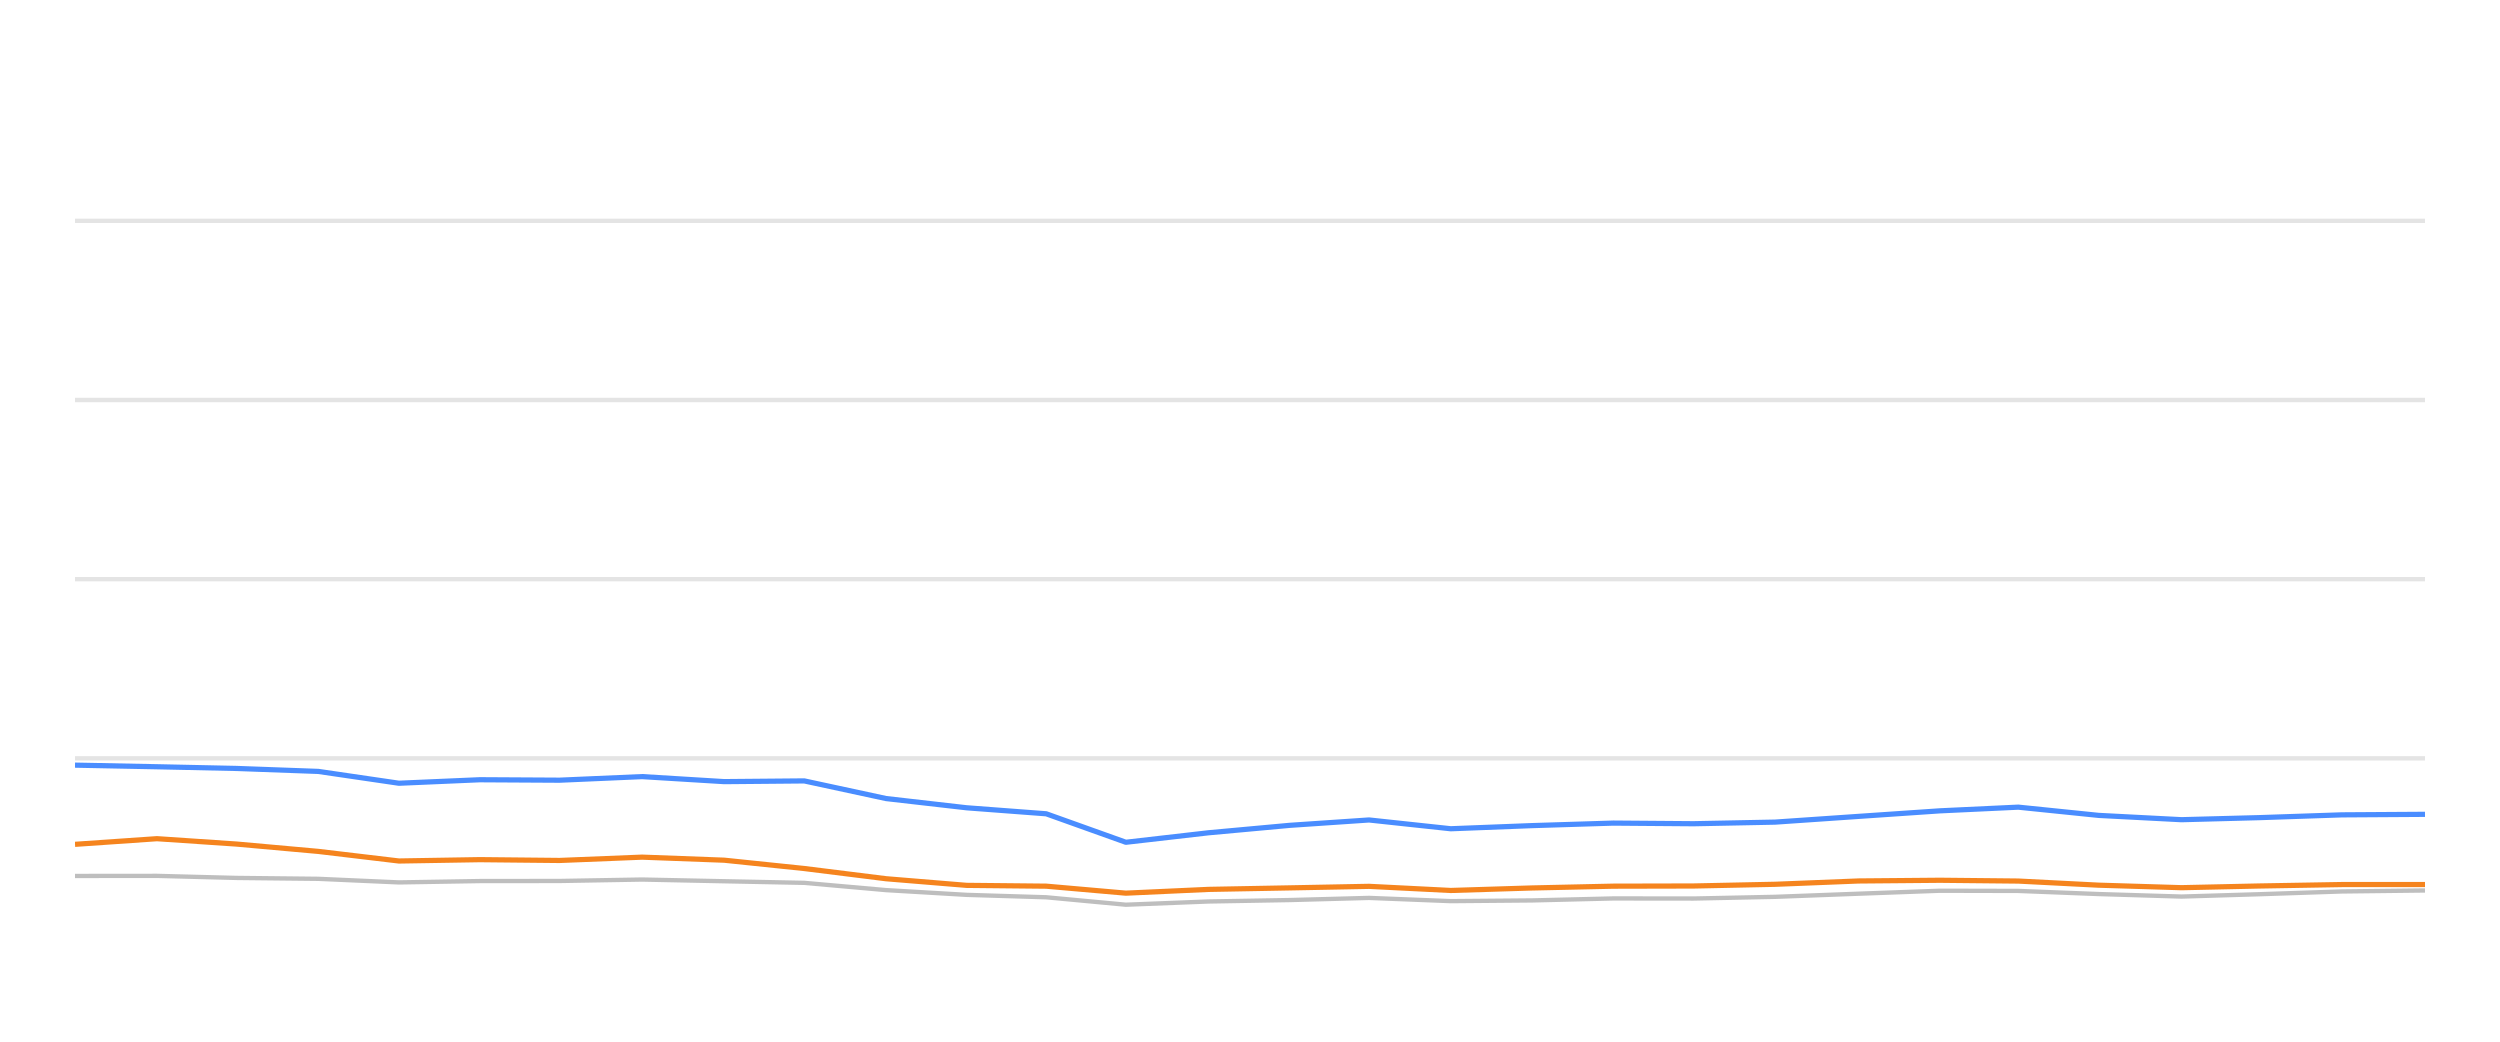
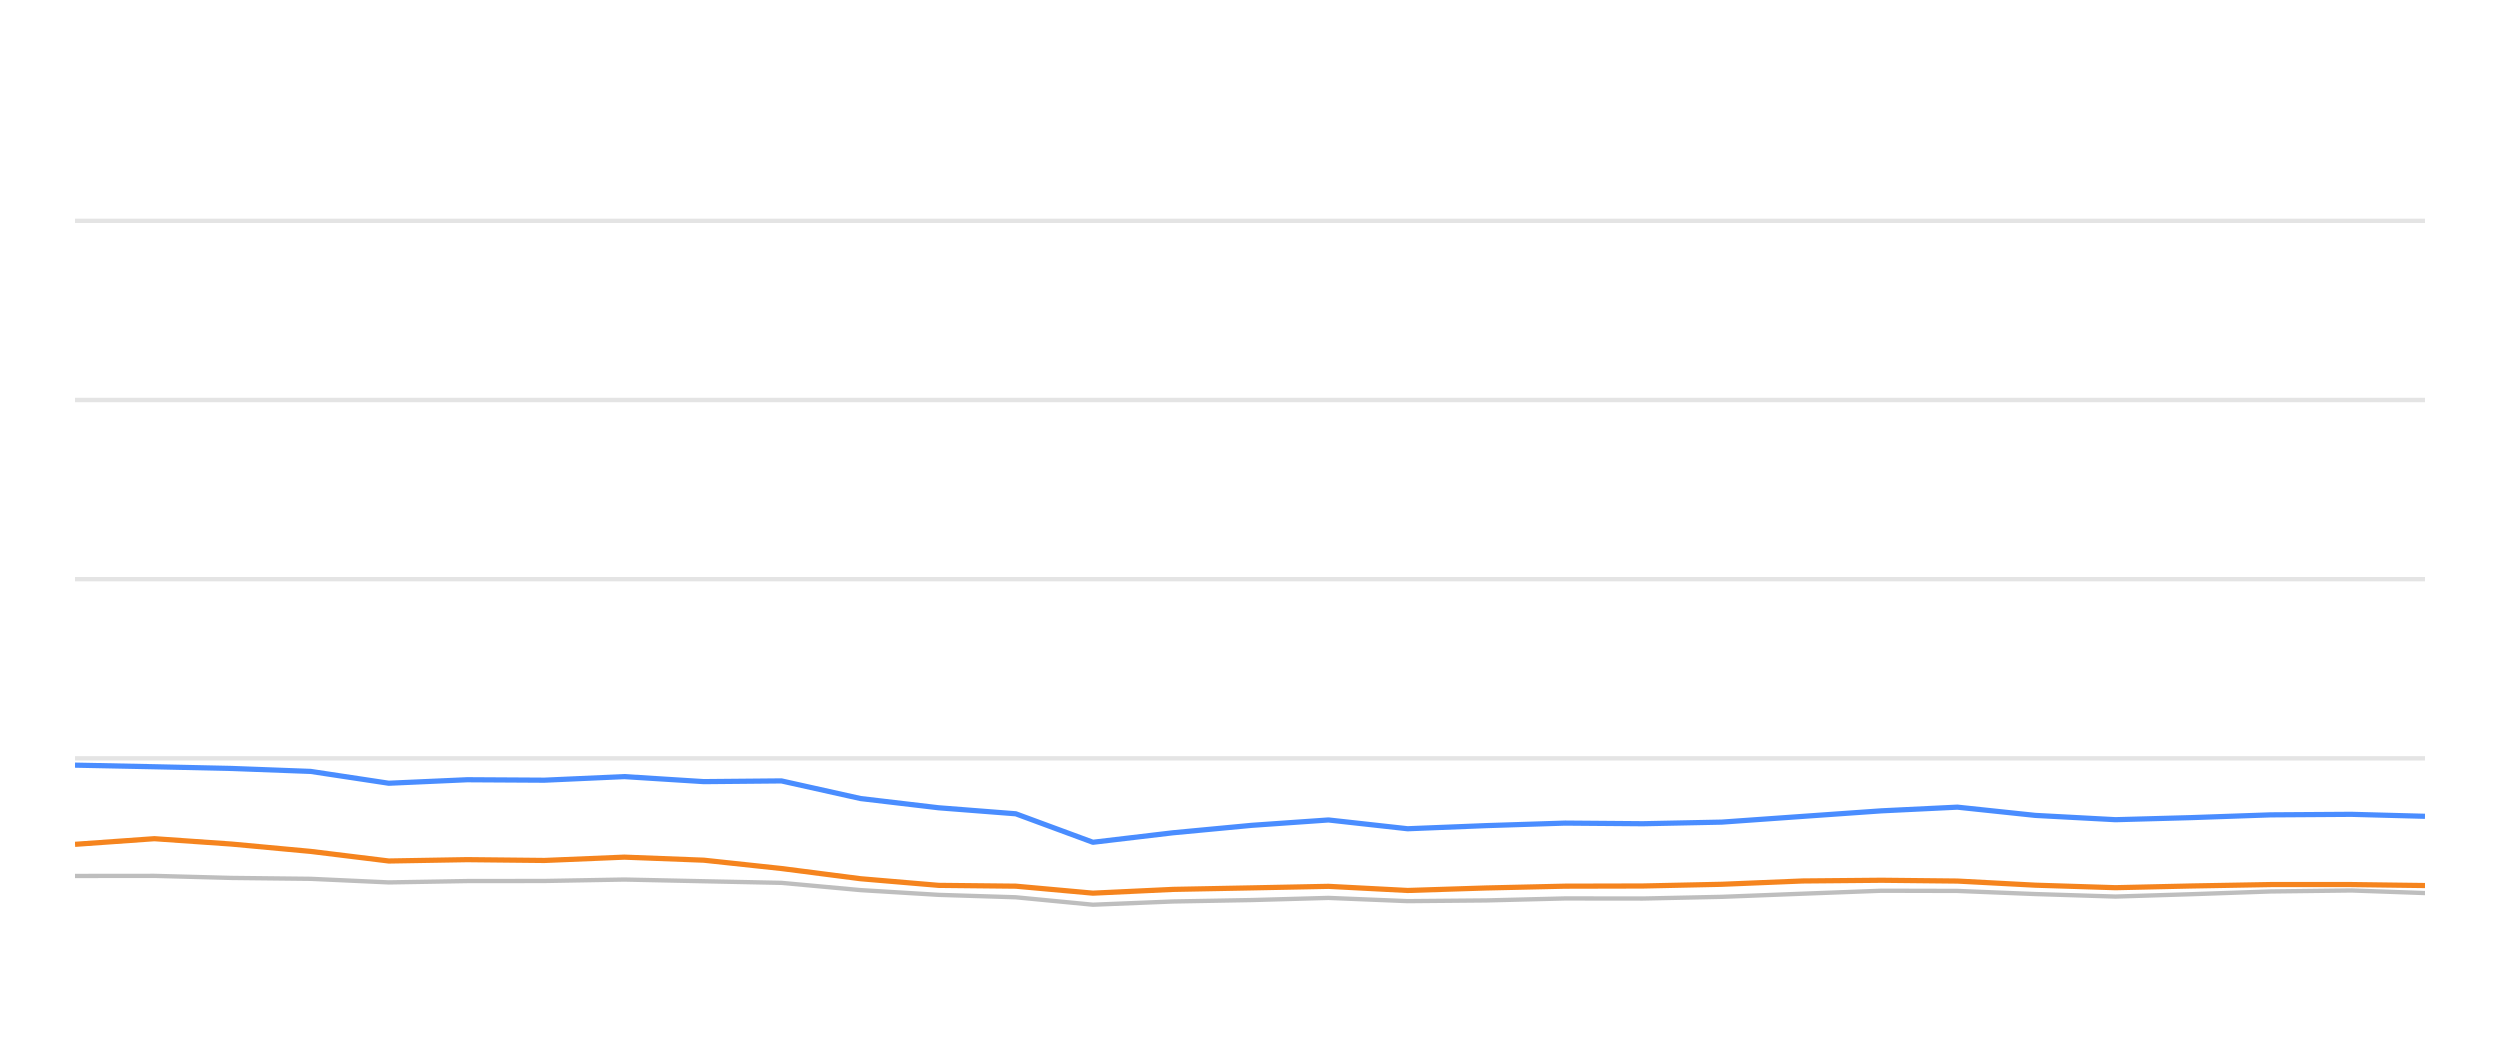
<svg xmlns="http://www.w3.org/2000/svg" width="288pt" height="120pt" viewBox="0 0 288 120" version="1.1">
  <defs>
    <style type="text/css">*{stroke-linejoin: round; stroke-linecap: butt}</style>
  </defs>
  <g id="figure_1">
    <g id="patch_1">
      <path d="M 0 120  L 288 120  L 288 0  L 0 0  L 0 120  z " style="fill: none; opacity: 0" />
    </g>
    <g id="axes_1">
      <g id="patch_2">
        <path d="M 8.64 108  L 279.36 108  L 279.36 4.8  L 8.64 4.8  L 8.64 108  z " style="fill: none" />
      </g>
      <g id="matplotlib.axis_1" />
      <g id="matplotlib.axis_2" />
      <g id="line2d_1">
-         <path d="M 8.64 87.36  L 279.36 87.36  " clip-path="url(#p12bef4d202)" style="fill: none; stroke: #b2b2b2; stroke-opacity: 0.35; stroke-width: 0.5; stroke-linecap: square" />
+         <path d="M 8.64 87.36  L 279.36 87.36  " clip-path="url(#pba151f10df)" style="fill: none; stroke: #b2b2b2; stroke-opacity: 0.35; stroke-width: 0.5; stroke-linecap: square" />
      </g>
      <g id="line2d_2">
-         <path d="M 8.64 66.72  L 279.36 66.72  " clip-path="url(#p12bef4d202)" style="fill: none; stroke: #b2b2b2; stroke-opacity: 0.35; stroke-width: 0.5; stroke-linecap: square" />
+         <path d="M 8.64 66.72  L 279.36 66.72  " clip-path="url(#pba151f10df)" style="fill: none; stroke: #b2b2b2; stroke-opacity: 0.35; stroke-width: 0.5; stroke-linecap: square" />
      </g>
      <g id="line2d_3">
-         <path d="M 8.64 46.08  L 279.36 46.08  " clip-path="url(#p12bef4d202)" style="fill: none; stroke: #b2b2b2; stroke-opacity: 0.35; stroke-width: 0.5; stroke-linecap: square" />
+         <path d="M 8.64 46.08  L 279.36 46.08  " clip-path="url(#pba151f10df)" style="fill: none; stroke: #b2b2b2; stroke-opacity: 0.35; stroke-width: 0.5; stroke-linecap: square" />
      </g>
      <g id="line2d_4">
-         <path d="M 8.64 25.44  L 279.36 25.44  " clip-path="url(#p12bef4d202)" style="fill: none; stroke: #b2b2b2; stroke-opacity: 0.35; stroke-width: 0.5; stroke-linecap: square" />
+         <path d="M 8.64 25.44  L 279.36 25.44  " clip-path="url(#pba151f10df)" style="fill: none; stroke: #b2b2b2; stroke-opacity: 0.35; stroke-width: 0.5; stroke-linecap: square" />
      </g>
      <g id="line2d_5">
-         <path d="M 8.64 100.91  L 18.08 100.9  L 27.256 101.137  L 36.669 101.24  L 45.957 101.653  L 55.281 101.498  L 64.464 101.488  L 73.971 101.323  L 83.426 101.519  L 92.652 101.705  L 102.074 102.541  L 111.359 103.088  L 120.523 103.366  L 129.697 104.223  L 139.215 103.851  L 148.573 103.686  L 157.713 103.439  L 167.127 103.81  L 176.499 103.728  L 185.853 103.5  L 195.102 103.511  L 204.487 103.315  L 214.114 102.954  L 223.484 102.613  L 232.505 102.634  L 241.777 102.995  L 251.314 103.284  L 260.259 103.015  L 269.77 102.696  L 279.36 102.582  " clip-path="url(#p12bef4d202)" style="fill: none; stroke: #bebebe; stroke-width: 0.5; stroke-linecap: round" />
+         <path d="M 8.64 100.91  L 17.784 100.9  L 26.673 101.137  L 35.79 101.24  L 44.787 101.653  L 53.819 101.498  L 62.714 101.488  L 71.923 101.323  L 81.082 101.519  L 90.019 101.705  L 99.145 102.541  L 108.14 103.088  L 117.016 103.366  L 125.903 104.223  L 135.122 103.851  L 144.187 103.686  L 153.04 103.439  L 162.159 103.81  L 171.237 103.728  L 180.298 103.5  L 189.257 103.511  L 198.348 103.315  L 207.673 102.954  L 216.75 102.613  L 225.488 102.634  L 234.47 102.995  L 243.707 103.284  L 252.372 103.015  L 261.585 102.696  L 270.874 102.582  L 279.36 102.881  " clip-path="url(#pba151f10df)" style="fill: none; stroke: #bebebe; stroke-width: 0.5; stroke-linecap: round" />
      </g>
      <g id="line2d_6">
-         <path d="M 8.64 88.144  L 18.08 88.33  L 27.256 88.526  L 36.669 88.867  L 45.957 90.229  L 55.281 89.826  L 64.464 89.878  L 73.971 89.465  L 83.426 90.043  L 92.652 89.961  L 102.074 91.994  L 111.359 93.057  L 120.523 93.748  L 129.697 97.03  L 139.215 95.936  L 148.573 95.079  L 157.713 94.46  L 167.127 95.472  L 176.499 95.11  L 185.853 94.821  L 195.102 94.894  L 204.487 94.708  L 214.114 94.047  L 223.484 93.408  L 232.505 92.984  L 241.777 93.934  L 251.314 94.429  L 260.259 94.192  L 269.77 93.872  L 279.36 93.81  " clip-path="url(#p12bef4d202)" style="fill: none; stroke: #4a8dff; stroke-width: 0.6" />
+         <path d="M 8.64 88.144  L 17.784 88.33  L 26.673 88.526  L 35.79 88.867  L 44.787 90.229  L 53.819 89.826  L 62.714 89.878  L 71.923 89.465  L 81.082 90.043  L 90.019 89.961  L 99.145 91.994  L 108.14 93.057  L 117.016 93.748  L 125.903 97.03  L 135.122 95.936  L 144.187 95.079  L 153.04 94.46  L 162.159 95.472  L 171.237 95.11  L 180.298 94.821  L 189.257 94.894  L 198.348 94.708  L 207.673 94.047  L 216.75 93.408  L 225.488 92.984  L 234.47 93.934  L 243.707 94.429  L 252.372 94.192  L 261.585 93.872  L 270.874 93.81  L 279.36 94.037  " clip-path="url(#pba151f10df)" style="fill: none; stroke: #4a8dff; stroke-width: 0.6" />
      </g>
      <g id="line2d_7">
-         <path d="M 8.64 97.267  L 18.08 96.617  L 27.256 97.236  L 36.669 98.082  L 45.957 99.187  L 55.281 99.032  L 64.464 99.125  L 73.971 98.743  L 83.426 99.094  L 92.652 100.054  L 102.074 101.23  L 111.359 101.994  L 120.523 102.087  L 129.697 102.892  L 139.215 102.458  L 148.573 102.283  L 157.713 102.107  L 167.127 102.582  L 176.499 102.293  L 185.853 102.087  L 195.102 102.066  L 204.487 101.87  L 214.114 101.488  L 223.484 101.406  L 232.505 101.498  L 241.777 101.973  L 251.314 102.262  L 260.259 102.066  L 269.77 101.901  L 279.36 101.901  " clip-path="url(#p12bef4d202)" style="fill: none; stroke: #f5841e; stroke-width: 0.6" />
+         <path d="M 8.64 97.267  L 17.784 96.617  L 26.673 97.236  L 35.79 98.082  L 44.787 99.187  L 53.819 99.032  L 62.714 99.125  L 71.923 98.743  L 81.082 99.094  L 90.019 100.054  L 99.145 101.23  L 108.14 101.994  L 117.016 102.087  L 125.903 102.892  L 135.122 102.458  L 144.187 102.283  L 153.04 102.107  L 162.159 102.582  L 171.237 102.293  L 180.298 102.087  L 189.257 102.066  L 198.348 101.87  L 207.673 101.488  L 216.75 101.406  L 225.488 101.498  L 234.47 101.973  L 243.707 102.262  L 252.372 102.066  L 261.585 101.901  L 270.874 101.901  L 279.36 102.014  " clip-path="url(#pba151f10df)" style="fill: none; stroke: #f5841e; stroke-width: 0.6" />
      </g>
    </g>
  </g>
  <defs>
-     <clipPath id="p12bef4d202">
+     <clipPath id="pba151f10df">
      <rect x="8.64" y="4.8" width="270.72" height="103.2" />
    </clipPath>
  </defs>
</svg>
